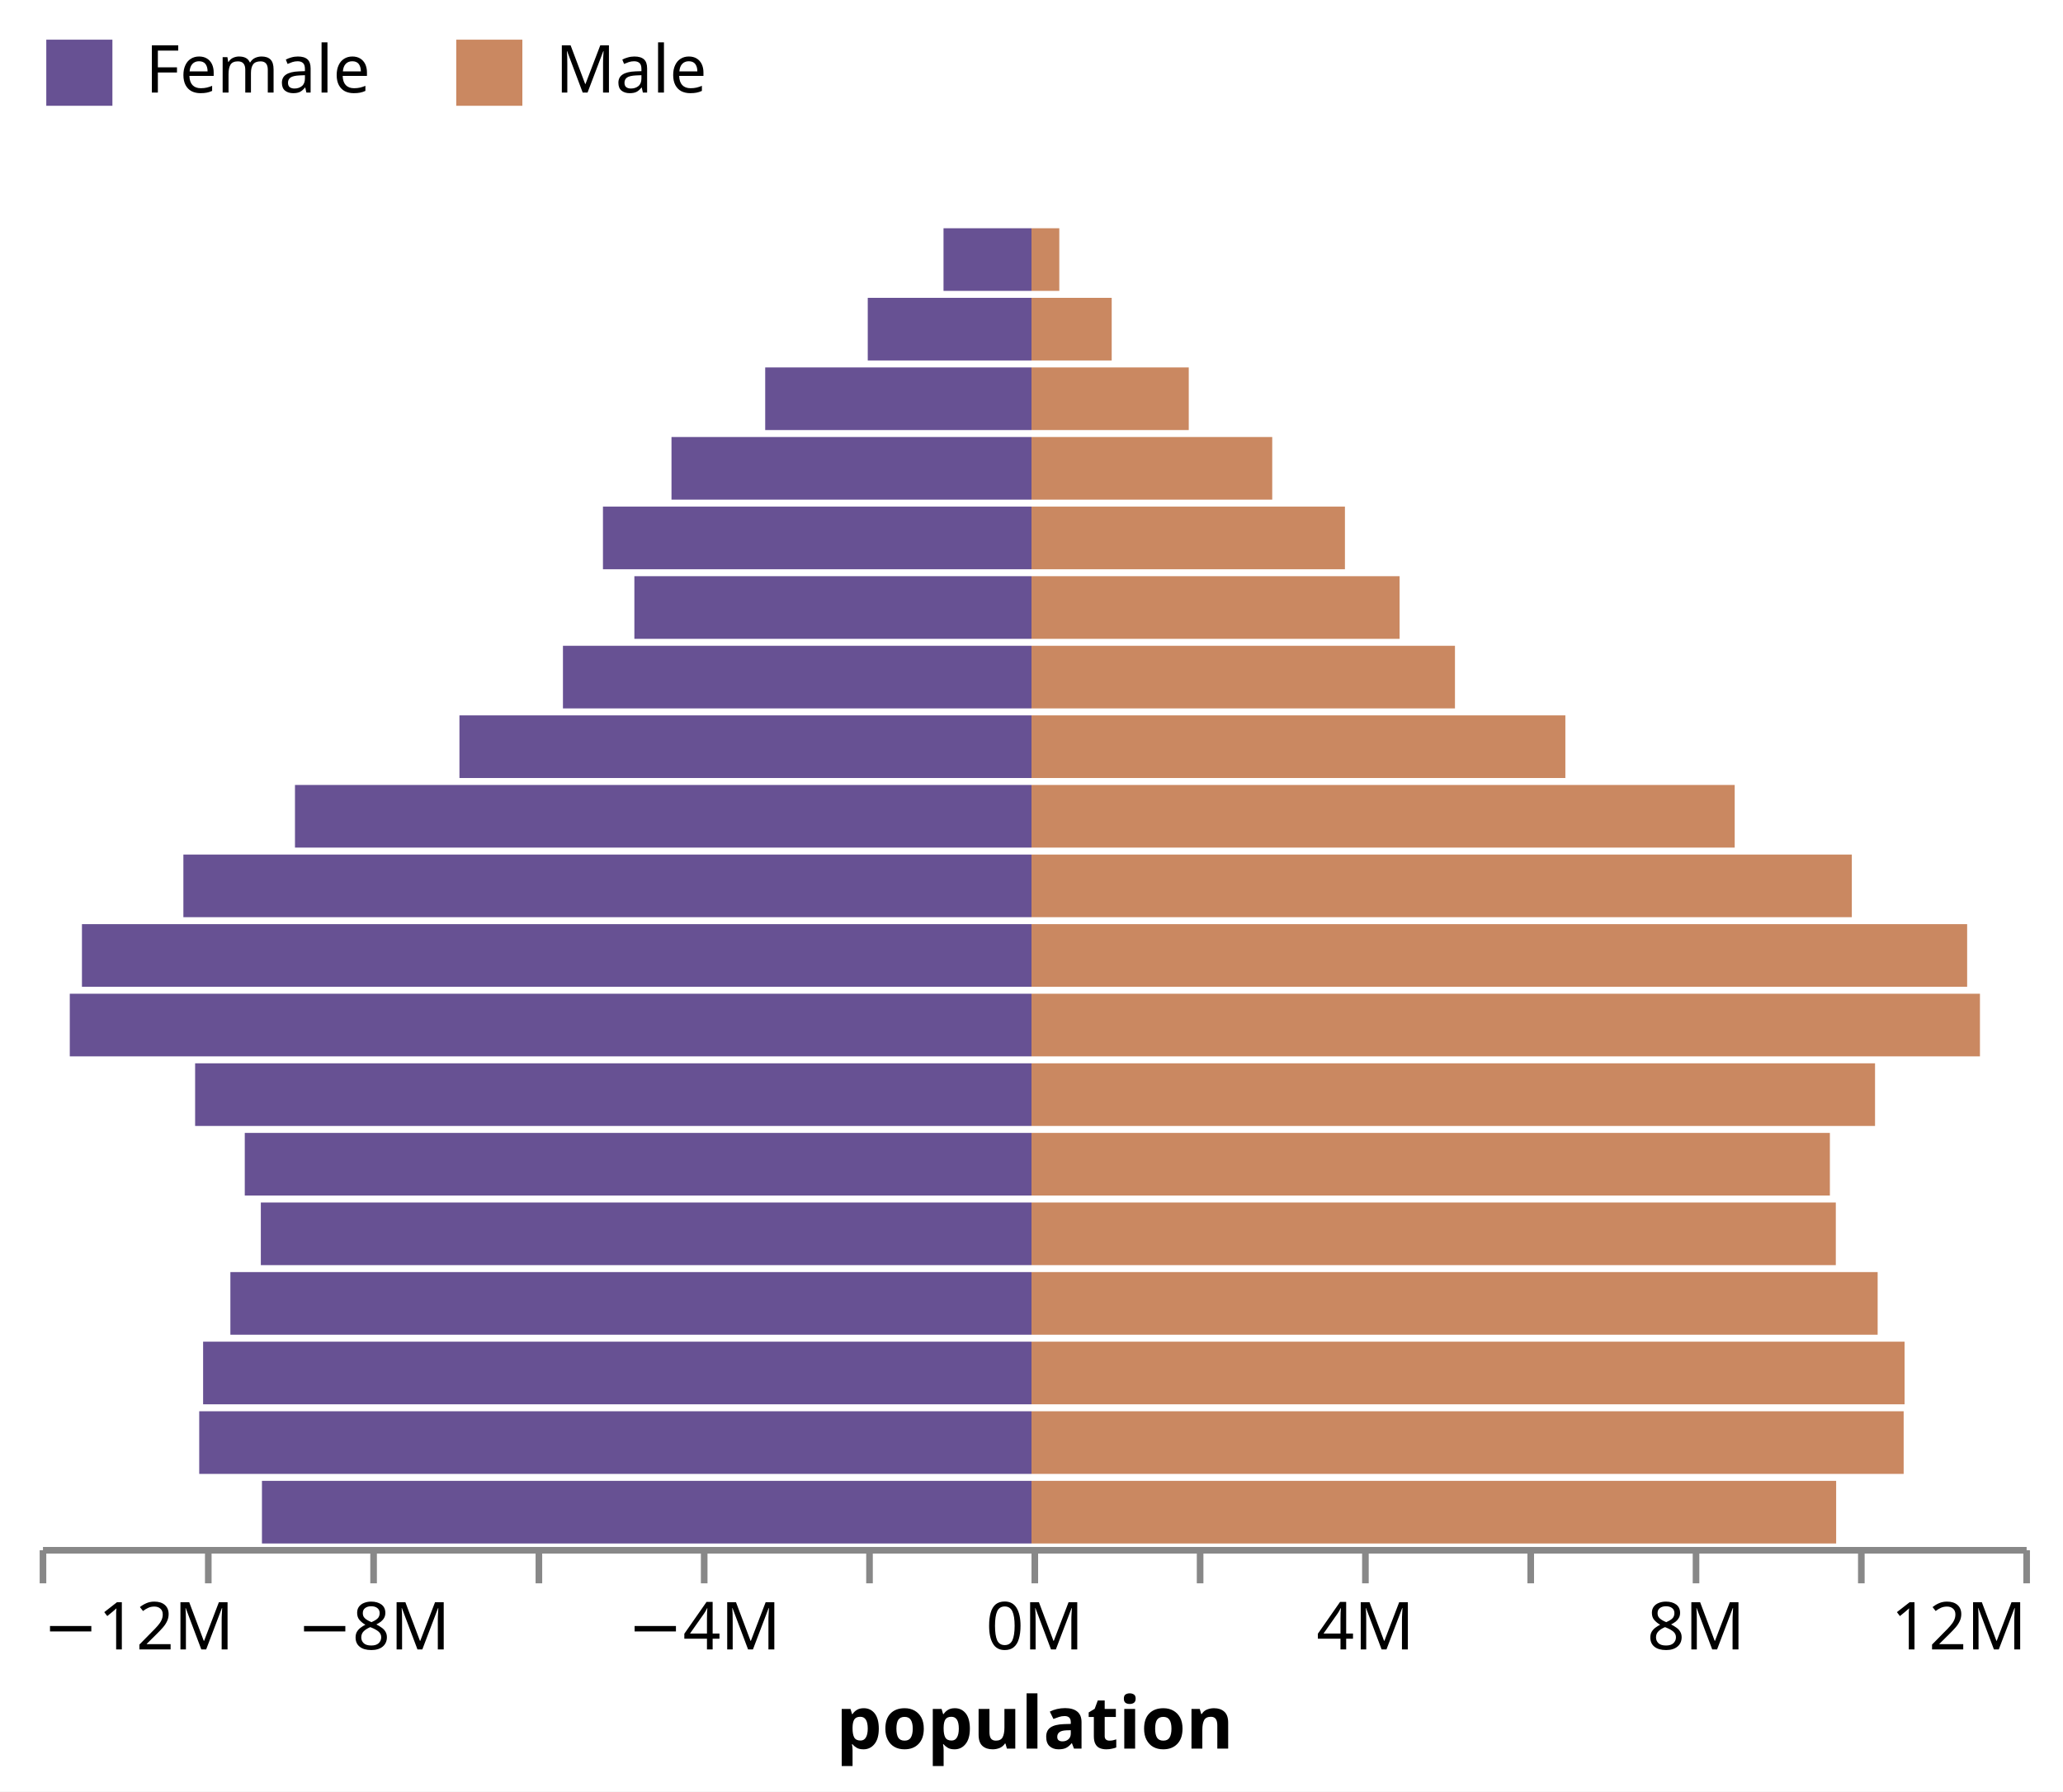
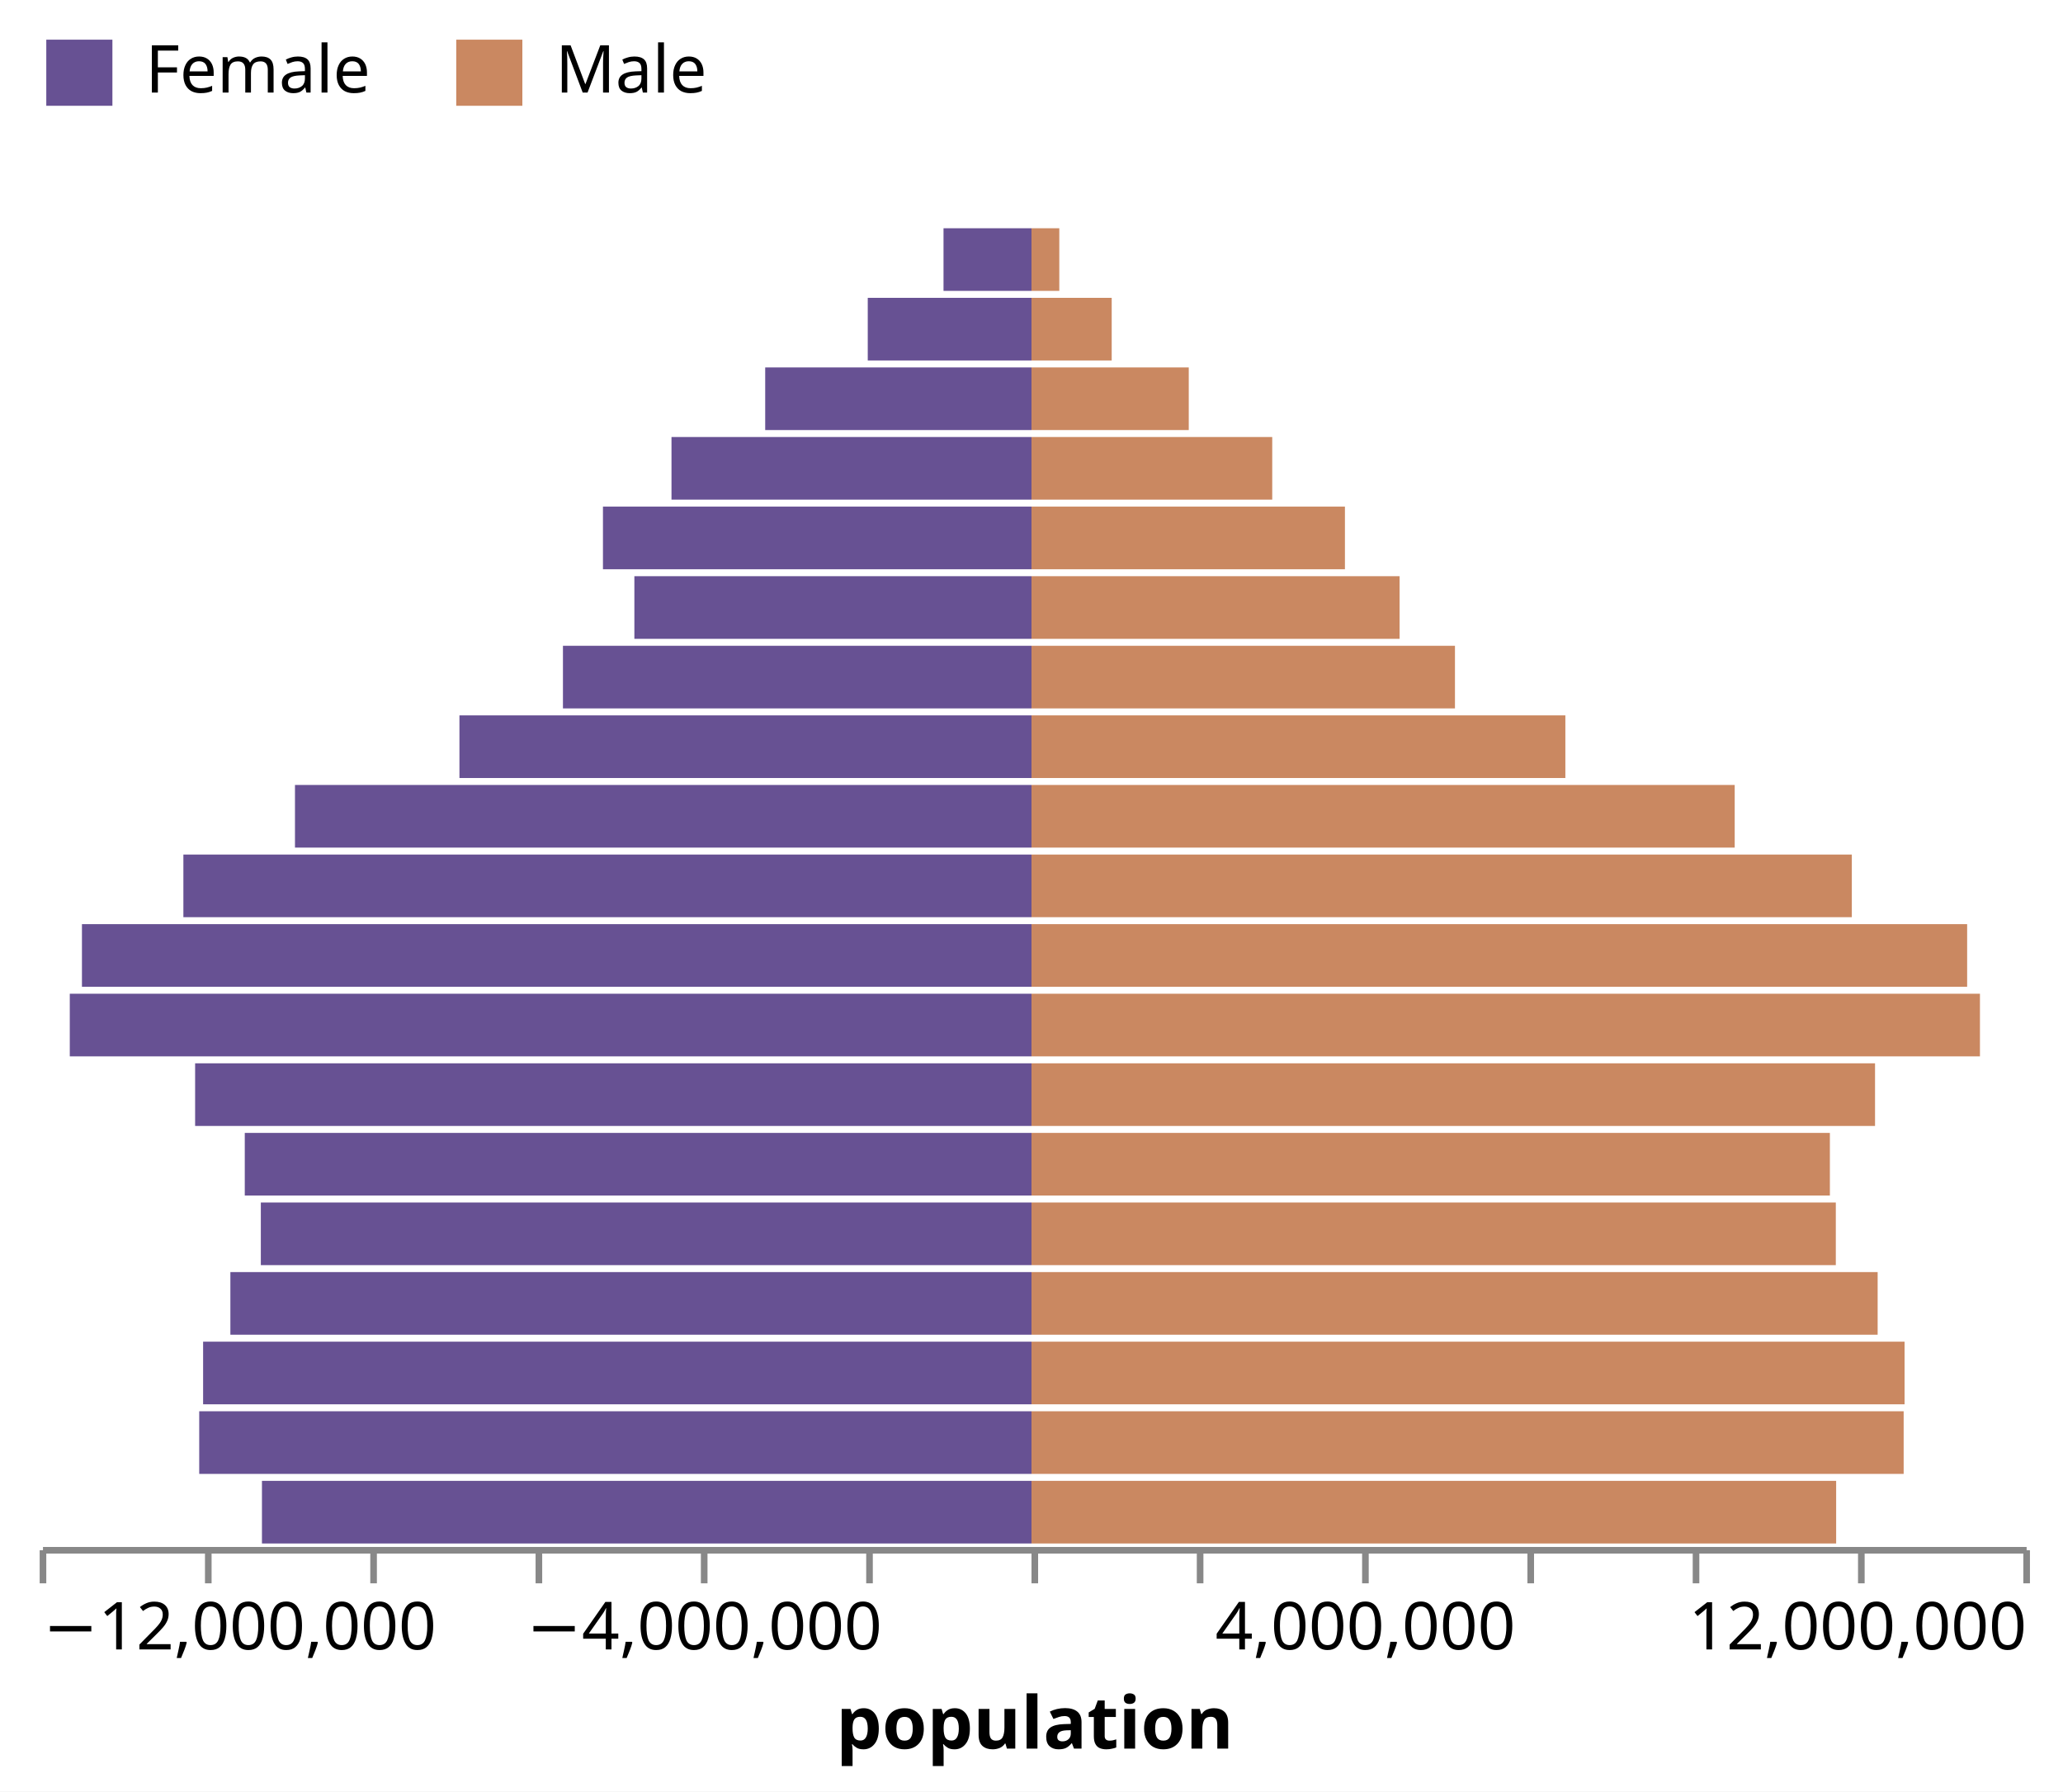
<svg xmlns="http://www.w3.org/2000/svg" version="1.1" class="marks" width="312" height="271" viewBox="0 0 312 271">
  <rect width="312" height="271" fill="white" />
  <g fill="none" stroke-miterlimit="10" transform="translate(6,34)">
    <g class="mark-group role-frame root" role="graphics-object" aria-roledescription="group mark container">
      <g transform="translate(0,0)">
        <path class="background" aria-hidden="true" d="M0,0h300v200h-300Z" />
        <g>
-           <g class="mark-group role-axis" role="graphics-symbol" aria-roledescription="axis" aria-label="X-axis titled 'population' for a linear scale with values from −12M to 12M">
+           <g class="mark-group role-axis" role="graphics-symbol" aria-roledescription="axis" aria-label="X-axis titled 'population' for a linear scale with values from −12,000,000 to 12,000,000">
            <g transform="translate(0.5,200.5)">
              <path class="background" aria-hidden="true" d="M0,0h0v0h0Z" pointer-events="none" />
              <g>
                <g class="mark-rule role-axis-tick" pointer-events="none">
                  <line transform="translate(0,0)" x2="0" y2="5" stroke="#888" stroke-width="1" opacity="1" />
                  <line transform="translate(25,0)" x2="0" y2="5" stroke="#888" stroke-width="1" opacity="1" />
                  <line transform="translate(50,0)" x2="0" y2="5" stroke="#888" stroke-width="1" opacity="1" />
                  <line transform="translate(75,0)" x2="0" y2="5" stroke="#888" stroke-width="1" opacity="1" />
                  <line transform="translate(100,0)" x2="0" y2="5" stroke="#888" stroke-width="1" opacity="1" />
                  <line transform="translate(125,0)" x2="0" y2="5" stroke="#888" stroke-width="1" opacity="1" />
                  <line transform="translate(150,0)" x2="0" y2="5" stroke="#888" stroke-width="1" opacity="1" />
                  <line transform="translate(175,0)" x2="0" y2="5" stroke="#888" stroke-width="1" opacity="1" />
                  <line transform="translate(200,0)" x2="0" y2="5" stroke="#888" stroke-width="1" opacity="1" />
                  <line transform="translate(225,0)" x2="0" y2="5" stroke="#888" stroke-width="1" opacity="1" />
                  <line transform="translate(250,0)" x2="0" y2="5" stroke="#888" stroke-width="1" opacity="1" />
                  <line transform="translate(275,0)" x2="0" y2="5" stroke="#888" stroke-width="1" opacity="1" />
                  <line transform="translate(300,0)" x2="0" y2="5" stroke="#888" stroke-width="1" opacity="1" />
                </g>
                <g class="mark-text role-axis-label" pointer-events="none">
-                   <text text-anchor="start" transform="translate(0,15)" font-family="sans-serif" font-size="10px" fill="#000" opacity="1">−12M</text>
-                   <text text-anchor="middle" transform="translate(25,15)" font-family="sans-serif" font-size="10px" fill="#000" opacity="0">−10M</text>
-                   <text text-anchor="middle" transform="translate(50,15)" font-family="sans-serif" font-size="10px" fill="#000" opacity="1">−8M</text>
-                   <text text-anchor="middle" transform="translate(75,15)" font-family="sans-serif" font-size="10px" fill="#000" opacity="0">−6M</text>
-                   <text text-anchor="middle" transform="translate(100,15)" font-family="sans-serif" font-size="10px" fill="#000" opacity="1">−4M</text>
-                   <text text-anchor="middle" transform="translate(125,15)" font-family="sans-serif" font-size="10px" fill="#000" opacity="0">−2M</text>
-                   <text text-anchor="middle" transform="translate(150,15)" font-family="sans-serif" font-size="10px" fill="#000" opacity="1">0M</text>
-                   <text text-anchor="middle" transform="translate(175,15)" font-family="sans-serif" font-size="10px" fill="#000" opacity="0">2M</text>
-                   <text text-anchor="middle" transform="translate(200,15)" font-family="sans-serif" font-size="10px" fill="#000" opacity="1">4M</text>
-                   <text text-anchor="middle" transform="translate(225,15)" font-family="sans-serif" font-size="10px" fill="#000" opacity="0">6M</text>
-                   <text text-anchor="middle" transform="translate(250,15)" font-family="sans-serif" font-size="10px" fill="#000" opacity="1">8M</text>
-                   <text text-anchor="middle" transform="translate(275,15)" font-family="sans-serif" font-size="10px" fill="#000" opacity="0">10M</text>
-                   <text text-anchor="end" transform="translate(300,15)" font-family="sans-serif" font-size="10px" fill="#000" opacity="1">12M</text>
+                   <text text-anchor="start" transform="translate(0,15)" font-family="sans-serif" font-size="10px" fill="#000" opacity="1">−12,000,000</text>
+                   <text text-anchor="middle" transform="translate(25,15)" font-family="sans-serif" font-size="10px" fill="#000" opacity="0">−10,000,000</text>
+                   <text text-anchor="middle" transform="translate(50,15)" font-family="sans-serif" font-size="10px" fill="#000" opacity="0">−8,000,000</text>
+                   <text text-anchor="middle" transform="translate(75,15)" font-family="sans-serif" font-size="10px" fill="#000" opacity="0">−6,000,000</text>
+                   <text text-anchor="middle" transform="translate(100,15)" font-family="sans-serif" font-size="10px" fill="#000" opacity="1">−4,000,000</text>
+                   <text text-anchor="middle" transform="translate(125,15)" font-family="sans-serif" font-size="10px" fill="#000" opacity="0">−2,000,000</text>
+                   <text text-anchor="middle" transform="translate(150,15)" font-family="sans-serif" font-size="10px" fill="#000" opacity="0">0</text>
+                   <text text-anchor="middle" transform="translate(175,15)" font-family="sans-serif" font-size="10px" fill="#000" opacity="0">2,000,000</text>
+                   <text text-anchor="middle" transform="translate(200,15)" font-family="sans-serif" font-size="10px" fill="#000" opacity="1">4,000,000</text>
+                   <text text-anchor="middle" transform="translate(225,15)" font-family="sans-serif" font-size="10px" fill="#000" opacity="0">6,000,000</text>
+                   <text text-anchor="middle" transform="translate(250,15)" font-family="sans-serif" font-size="10px" fill="#000" opacity="0">8,000,000</text>
+                   <text text-anchor="middle" transform="translate(275,15)" font-family="sans-serif" font-size="10px" fill="#000" opacity="0">10,000,000</text>
+                   <text text-anchor="end" transform="translate(300,15)" font-family="sans-serif" font-size="10px" fill="#000" opacity="1">12,000,000</text>
                </g>
                <g class="mark-rule role-axis-domain" pointer-events="none">
                  <line transform="translate(0,0)" x2="300" y2="0" stroke="#888" stroke-width="1" opacity="1" />
                </g>
                <g class="mark-text role-axis-title" pointer-events="none">
                  <text text-anchor="middle" transform="translate(150,30)" font-family="sans-serif" font-size="11px" font-weight="bold" fill="#000" opacity="1">population</text>
                </g>
              </g>
              <path class="foreground" aria-hidden="true" d="" pointer-events="none" display="none" />
            </g>
          </g>
          <g class="mark-rect role-mark marks" role="graphics-object" aria-roledescription="rect mark container">
-             <path aria-label="age: 0; population: 9.73538M; gender: Male" role="graphics-symbol" aria-roledescription="bar" d="M150,190h121.692v9.474h-121.692Z" fill="#ca8861" />
-             <path aria-label="age: 0; population: −9.31071M; gender: Female" role="graphics-symbol" aria-roledescription="bar" d="M33.616,190h116.384v9.474h-116.384Z" fill="#675193" />
-             <path aria-label="age: 5; population: 10.5521M; gender: Male" role="graphics-symbol" aria-roledescription="bar" d="M150,179.474h131.902v9.474h-131.902Z" fill="#ca8861" />
-             <path aria-label="age: 5; population: −10.0696M; gender: Female" role="graphics-symbol" aria-roledescription="bar" d="M24.13,179.474h125.87v9.474h-125.87Z" fill="#675193" />
-             <path aria-label="age: 10; population: 10.5632M; gender: Male" role="graphics-symbol" aria-roledescription="bar" d="M150,168.947h132.04v9.474h-132.04Z" fill="#ca8861" />
-             <path aria-label="age: 10; population: −10.0225M; gender: Female" role="graphics-symbol" aria-roledescription="bar" d="M24.718,168.947h125.282v9.474h-125.282Z" fill="#675193" />
-             <path aria-label="age: 15; population: 10.2374M; gender: Male" role="graphics-symbol" aria-roledescription="bar" d="M150,158.421h127.968v9.474h-127.968Z" fill="#ca8861" />
-             <path aria-label="age: 15; population: −9.69267M; gender: Female" role="graphics-symbol" aria-roledescription="bar" d="M28.842,158.421h121.158v9.474h-121.158Z" fill="#675193" />
-             <path aria-label="age: 20; population: 9.73132M; gender: Male" role="graphics-symbol" aria-roledescription="bar" d="M150,147.895h121.641v9.474h-121.641Z" fill="#ca8861" />
-             <path aria-label="age: 20; population: −9.32424M; gender: Female" role="graphics-symbol" aria-roledescription="bar" d="M33.447,147.895h116.553v9.474h-116.553Z" fill="#675193" />
-             <path aria-label="age: 25; population: 9.65949M; gender: Male" role="graphics-symbol" aria-roledescription="bar" d="M150,137.368h120.744v9.474h-120.744Z" fill="#ca8861" />
-             <path aria-label="age: 25; population: −9.51851M; gender: Female" role="graphics-symbol" aria-roledescription="bar" d="M31.019,137.368h118.981v9.474h-118.981Z" fill="#675193" />
-             <path aria-label="age: 30; population: 10.2059M; gender: Male" role="graphics-symbol" aria-roledescription="bar" d="M150,126.842h127.573v9.474h-127.573Z" fill="#ca8861" />
-             <path aria-label="age: 30; population: −10.1193M; gender: Female" role="graphics-symbol" aria-roledescription="bar" d="M23.509,126.842h126.491v9.474h-126.491Z" fill="#675193" />
-             <path aria-label="age: 35; population: 11.4752M; gender: Male" role="graphics-symbol" aria-roledescription="bar" d="M150,116.316h143.44v9.474h-143.44Z" fill="#ca8861" />
-             <path aria-label="age: 35; population: −11.6356M; gender: Female" role="graphics-symbol" aria-roledescription="bar" d="M4.554,116.316h145.446v9.474h-145.446Z" fill="#675193" />
-             <path aria-label="age: 40; population: 11.3203M; gender: Male" role="graphics-symbol" aria-roledescription="bar" d="M150,105.789h141.503v9.474h-141.503Z" fill="#ca8861" />
-             <path aria-label="age: 40; population: −11.4886M; gender: Female" role="graphics-symbol" aria-roledescription="bar" d="M6.393,105.789h143.607v9.474h-143.607Z" fill="#675193" />
-             <path aria-label="age: 45; population: 9.92501M; gender: Male" role="graphics-symbol" aria-roledescription="bar" d="M150,95.263h124.063v9.474h-124.063Z" fill="#ca8861" />
-             <path aria-label="age: 45; population: −10.2613M; gender: Female" role="graphics-symbol" aria-roledescription="bar" d="M21.734,95.263h128.266v9.474h-128.266Z" fill="#675193" />
-             <path aria-label="age: 50; population: 8.50793M; gender: Male" role="graphics-symbol" aria-roledescription="bar" d="M150,84.737h106.349v9.474h-106.349Z" fill="#ca8861" />
-             <path aria-label="age: 50; population: −8.91113M; gender: Female" role="graphics-symbol" aria-roledescription="bar" d="M38.611,84.737h111.389v9.474h-111.389Z" fill="#675193" />
-             <path aria-label="age: 55; population: 6.45908M; gender: Male" role="graphics-symbol" aria-roledescription="bar" d="M150,74.211h80.739v9.474h-80.739Z" fill="#ca8861" />
-             <path aria-label="age: 55; population: −6.92127M; gender: Female" role="graphics-symbol" aria-roledescription="bar" d="M63.484,74.211h86.516v9.474h-86.516Z" fill="#675193" />
-             <path aria-label="age: 60; population: 5.12340M; gender: Male" role="graphics-symbol" aria-roledescription="bar" d="M150,63.684h64.042v9.474h-64.042Z" fill="#ca8861" />
-             <path aria-label="age: 60; population: −5.66896M; gender: Female" role="graphics-symbol" aria-roledescription="bar" d="M79.138,63.684h70.862v9.474h-70.862Z" fill="#675193" />
-             <path aria-label="age: 65; population: 4.45362M; gender: Male" role="graphics-symbol" aria-roledescription="bar" d="M150,53.158h55.67v9.474h-55.67Z" fill="#ca8861" />
-             <path aria-label="age: 65; population: −4.80478M; gender: Female" role="graphics-symbol" aria-roledescription="bar" d="M89.94,53.158h60.06v9.474h-60.06Z" fill="#675193" />
-             <path aria-label="age: 70; population: 3.79215M; gender: Male" role="graphics-symbol" aria-roledescription="bar" d="M150,42.632h47.402v9.474h-47.402Z" fill="#ca8861" />
-             <path aria-label="age: 70; population: −5.18486M; gender: Female" role="graphics-symbol" aria-roledescription="bar" d="M85.189,42.632h64.811v9.474h-64.811Z" fill="#675193" />
-             <path aria-label="age: 75; population: 2.91266M; gender: Male" role="graphics-symbol" aria-roledescription="bar" d="M150,32.105h36.408v9.474h-36.408Z" fill="#ca8861" />
-             <path aria-label="age: 75; population: −4.35564M; gender: Female" role="graphics-symbol" aria-roledescription="bar" d="M95.554,32.105h54.446v9.474h-54.446Z" fill="#675193" />
-             <path aria-label="age: 80; population: 1.90264M; gender: Male" role="graphics-symbol" aria-roledescription="bar" d="M150,21.579h23.783v9.474h-23.783Z" fill="#ca8861" />
-             <path aria-label="age: 80; population: −3.22190M; gender: Female" role="graphics-symbol" aria-roledescription="bar" d="M109.726,21.579h40.274v9.474h-40.274Z" fill="#675193" />
-             <path aria-label="age: 85; population: 970.357k; gender: Male" role="graphics-symbol" aria-roledescription="bar" d="M150,11.053h12.129v9.474h-12.129Z" fill="#ca8861" />
-             <path aria-label="age: 85; population: −1.98116M; gender: Female" role="graphics-symbol" aria-roledescription="bar" d="M125.236,11.053h24.764v9.474h-24.764Z" fill="#675193" />
-             <path aria-label="age: 90; population: 336.303k; gender: Male" role="graphics-symbol" aria-roledescription="bar" d="M150,0.526h4.204v9.474h-4.204Z" fill="#ca8861" />
-             <path aria-label="age: 90; population: −1.06458M; gender: Female" role="graphics-symbol" aria-roledescription="bar" d="M136.693,0.526h13.307v9.474h-13.307Z" fill="#675193" />
+             <path aria-label="age: 0; population: 9735380; gender: Male" role="graphics-symbol" aria-roledescription="bar" d="M150,190h121.692v9.474h-121.692Z" fill="#ca8861" />
+             <path aria-label="age: 0; population: −9310714; gender: Female" role="graphics-symbol" aria-roledescription="bar" d="M33.616,190h116.384v9.474h-116.384Z" fill="#675193" />
+             <path aria-label="age: 5; population: 10552146; gender: Male" role="graphics-symbol" aria-roledescription="bar" d="M150,179.474h131.902v9.474h-131.902Z" fill="#ca8861" />
+             <path aria-label="age: 5; population: −10069564; gender: Female" role="graphics-symbol" aria-roledescription="bar" d="M24.13,179.474h125.87v9.474h-125.87Z" fill="#675193" />
+             <path aria-label="age: 10; population: 10563233; gender: Male" role="graphics-symbol" aria-roledescription="bar" d="M150,168.947h132.04v9.474h-132.04Z" fill="#ca8861" />
+             <path aria-label="age: 10; population: −10022524; gender: Female" role="graphics-symbol" aria-roledescription="bar" d="M24.718,168.947h125.282v9.474h-125.282Z" fill="#675193" />
+             <path aria-label="age: 15; population: 10237419; gender: Male" role="graphics-symbol" aria-roledescription="bar" d="M150,158.421h127.968v9.474h-127.968Z" fill="#ca8861" />
+             <path aria-label="age: 15; population: −9692669; gender: Female" role="graphics-symbol" aria-roledescription="bar" d="M28.842,158.421h121.158v9.474h-121.158Z" fill="#675193" />
+             <path aria-label="age: 20; population: 9731315; gender: Male" role="graphics-symbol" aria-roledescription="bar" d="M150,147.895h121.641v9.474h-121.641Z" fill="#ca8861" />
+             <path aria-label="age: 20; population: −9324244; gender: Female" role="graphics-symbol" aria-roledescription="bar" d="M33.447,147.895h116.553v9.474h-116.553Z" fill="#675193" />
+             <path aria-label="age: 25; population: 9659493; gender: Male" role="graphics-symbol" aria-roledescription="bar" d="M150,137.368h120.744v9.474h-120.744Z" fill="#ca8861" />
+             <path aria-label="age: 25; population: −9518507; gender: Female" role="graphics-symbol" aria-roledescription="bar" d="M31.019,137.368h118.981v9.474h-118.981Z" fill="#675193" />
+             <path aria-label="age: 30; population: 10205879; gender: Male" role="graphics-symbol" aria-roledescription="bar" d="M150,126.842h127.573v9.474h-127.573Z" fill="#ca8861" />
+             <path aria-label="age: 30; population: −10119296; gender: Female" role="graphics-symbol" aria-roledescription="bar" d="M23.509,126.842h126.491v9.474h-126.491Z" fill="#675193" />
+             <path aria-label="age: 35; population: 11475182; gender: Male" role="graphics-symbol" aria-roledescription="bar" d="M150,116.316h143.44v9.474h-143.44Z" fill="#ca8861" />
+             <path aria-label="age: 35; population: −11635647; gender: Female" role="graphics-symbol" aria-roledescription="bar" d="M4.554,116.316h145.446v9.474h-145.446Z" fill="#675193" />
+             <path aria-label="age: 40; population: 11320252; gender: Male" role="graphics-symbol" aria-roledescription="bar" d="M150,105.789h141.503v9.474h-141.503Z" fill="#ca8861" />
+             <path aria-label="age: 40; population: −11488578; gender: Female" role="graphics-symbol" aria-roledescription="bar" d="M6.393,105.789h143.607v9.474h-143.607Z" fill="#675193" />
+             <path aria-label="age: 45; population: 9925006; gender: Male" role="graphics-symbol" aria-roledescription="bar" d="M150,95.263h124.063v9.474h-124.063Z" fill="#ca8861" />
+             <path aria-label="age: 45; population: −10261253; gender: Female" role="graphics-symbol" aria-roledescription="bar" d="M21.734,95.263h128.266v9.474h-128.266Z" fill="#675193" />
+             <path aria-label="age: 50; population: 8507934; gender: Male" role="graphics-symbol" aria-roledescription="bar" d="M150,84.737h106.349v9.474h-106.349Z" fill="#ca8861" />
+             <path aria-label="age: 50; population: −8911133; gender: Female" role="graphics-symbol" aria-roledescription="bar" d="M38.611,84.737h111.389v9.474h-111.389Z" fill="#675193" />
+             <path aria-label="age: 55; population: 6459082; gender: Male" role="graphics-symbol" aria-roledescription="bar" d="M150,74.211h80.739v9.474h-80.739Z" fill="#ca8861" />
+             <path aria-label="age: 55; population: −6921268; gender: Female" role="graphics-symbol" aria-roledescription="bar" d="M63.484,74.211h86.516v9.474h-86.516Z" fill="#675193" />
+             <path aria-label="age: 60; population: 5123399; gender: Male" role="graphics-symbol" aria-roledescription="bar" d="M150,63.684h64.042v9.474h-64.042Z" fill="#ca8861" />
+             <path aria-label="age: 60; population: −5668961; gender: Female" role="graphics-symbol" aria-roledescription="bar" d="M79.138,63.684h70.862v9.474h-70.862Z" fill="#675193" />
+             <path aria-label="age: 65; population: 4453623; gender: Male" role="graphics-symbol" aria-roledescription="bar" d="M150,53.158h55.67v9.474h-55.67Z" fill="#ca8861" />
+             <path aria-label="age: 65; population: −4804784; gender: Female" role="graphics-symbol" aria-roledescription="bar" d="M89.94,53.158h60.06v9.474h-60.06Z" fill="#675193" />
+             <path aria-label="age: 70; population: 3792145; gender: Male" role="graphics-symbol" aria-roledescription="bar" d="M150,42.632h47.402v9.474h-47.402Z" fill="#ca8861" />
+             <path aria-label="age: 70; population: −5184855; gender: Female" role="graphics-symbol" aria-roledescription="bar" d="M85.189,42.632h64.811v9.474h-64.811Z" fill="#675193" />
+             <path aria-label="age: 75; population: 2912655; gender: Male" role="graphics-symbol" aria-roledescription="bar" d="M150,32.105h36.408v9.474h-36.408Z" fill="#ca8861" />
+             <path aria-label="age: 75; population: −4355644; gender: Female" role="graphics-symbol" aria-roledescription="bar" d="M95.554,32.105h54.446v9.474h-54.446Z" fill="#675193" />
+             <path aria-label="age: 80; population: 1902638; gender: Male" role="graphics-symbol" aria-roledescription="bar" d="M150,21.579h23.783v9.474h-23.783Z" fill="#ca8861" />
+             <path aria-label="age: 80; population: −3221898; gender: Female" role="graphics-symbol" aria-roledescription="bar" d="M109.726,21.579h40.274v9.474h-40.274Z" fill="#675193" />
+             <path aria-label="age: 85; population: 970357; gender: Male" role="graphics-symbol" aria-roledescription="bar" d="M150,11.053h12.129v9.474h-12.129Z" fill="#ca8861" />
+             <path aria-label="age: 85; population: −1981156; gender: Female" role="graphics-symbol" aria-roledescription="bar" d="M125.236,11.053h24.764v9.474h-24.764Z" fill="#675193" />
+             <path aria-label="age: 90; population: 336303; gender: Male" role="graphics-symbol" aria-roledescription="bar" d="M150,0.526h4.204v9.474h-4.204Z" fill="#ca8861" />
+             <path aria-label="age: 90; population: −1064581; gender: Female" role="graphics-symbol" aria-roledescription="bar" d="M136.693,0.526h13.307v9.474h-13.307Z" fill="#675193" />
          </g>
          <g class="mark-group role-legend" role="graphics-symbol" aria-roledescription="legend" aria-label="Symbol legend for fill color with 2 values: Female, Male">
            <g transform="translate(0,-29)">
              <path class="background" aria-hidden="true" d="M0,0h102v11h-102Z" pointer-events="none" />
              <g>
                <g class="mark-group role-legend-entry">
                  <g transform="translate(0,0)">
                    <path class="background" aria-hidden="true" d="M0,0h0v0h0Z" pointer-events="none" />
                    <g>
                      <g class="mark-group role-scope" role="graphics-object" aria-roledescription="group mark container">
                        <g transform="translate(0,0)">
                          <path class="background" aria-hidden="true" d="M0,0h52v11h-52Z" pointer-events="none" opacity="1" />
                          <g>
                            <g class="mark-symbol role-legend-symbol" pointer-events="none">
                              <path transform="translate(6,6)" d="M-5,-5h10v10h-10Z" fill="#675193" stroke-width="1.5" opacity="1" />
                            </g>
                            <g class="mark-text role-legend-label" pointer-events="none">
                              <text text-anchor="start" transform="translate(16,9)" font-family="sans-serif" font-size="10px" fill="#000" opacity="1">Female</text>
                            </g>
                          </g>
                          <path class="foreground" aria-hidden="true" d="" pointer-events="none" display="none" />
                        </g>
                        <g transform="translate(62,0)">
                          <path class="background" aria-hidden="true" d="M0,0h40v11h-40Z" pointer-events="none" opacity="1" />
                          <g>
                            <g class="mark-symbol role-legend-symbol" pointer-events="none">
                              <path transform="translate(6,6)" d="M-5,-5h10v10h-10Z" fill="#ca8861" stroke-width="1.5" opacity="1" />
                            </g>
                            <g class="mark-text role-legend-label" pointer-events="none">
                              <text text-anchor="start" transform="translate(16,9)" font-family="sans-serif" font-size="10px" fill="#000" opacity="1">Male</text>
                            </g>
                          </g>
                          <path class="foreground" aria-hidden="true" d="" pointer-events="none" display="none" />
                        </g>
                      </g>
                    </g>
                    <path class="foreground" aria-hidden="true" d="" pointer-events="none" display="none" />
                  </g>
                </g>
              </g>
              <path class="foreground" aria-hidden="true" d="" pointer-events="none" display="none" />
            </g>
          </g>
        </g>
        <path class="foreground" aria-hidden="true" d="" display="none" />
      </g>
    </g>
  </g>
</svg>
